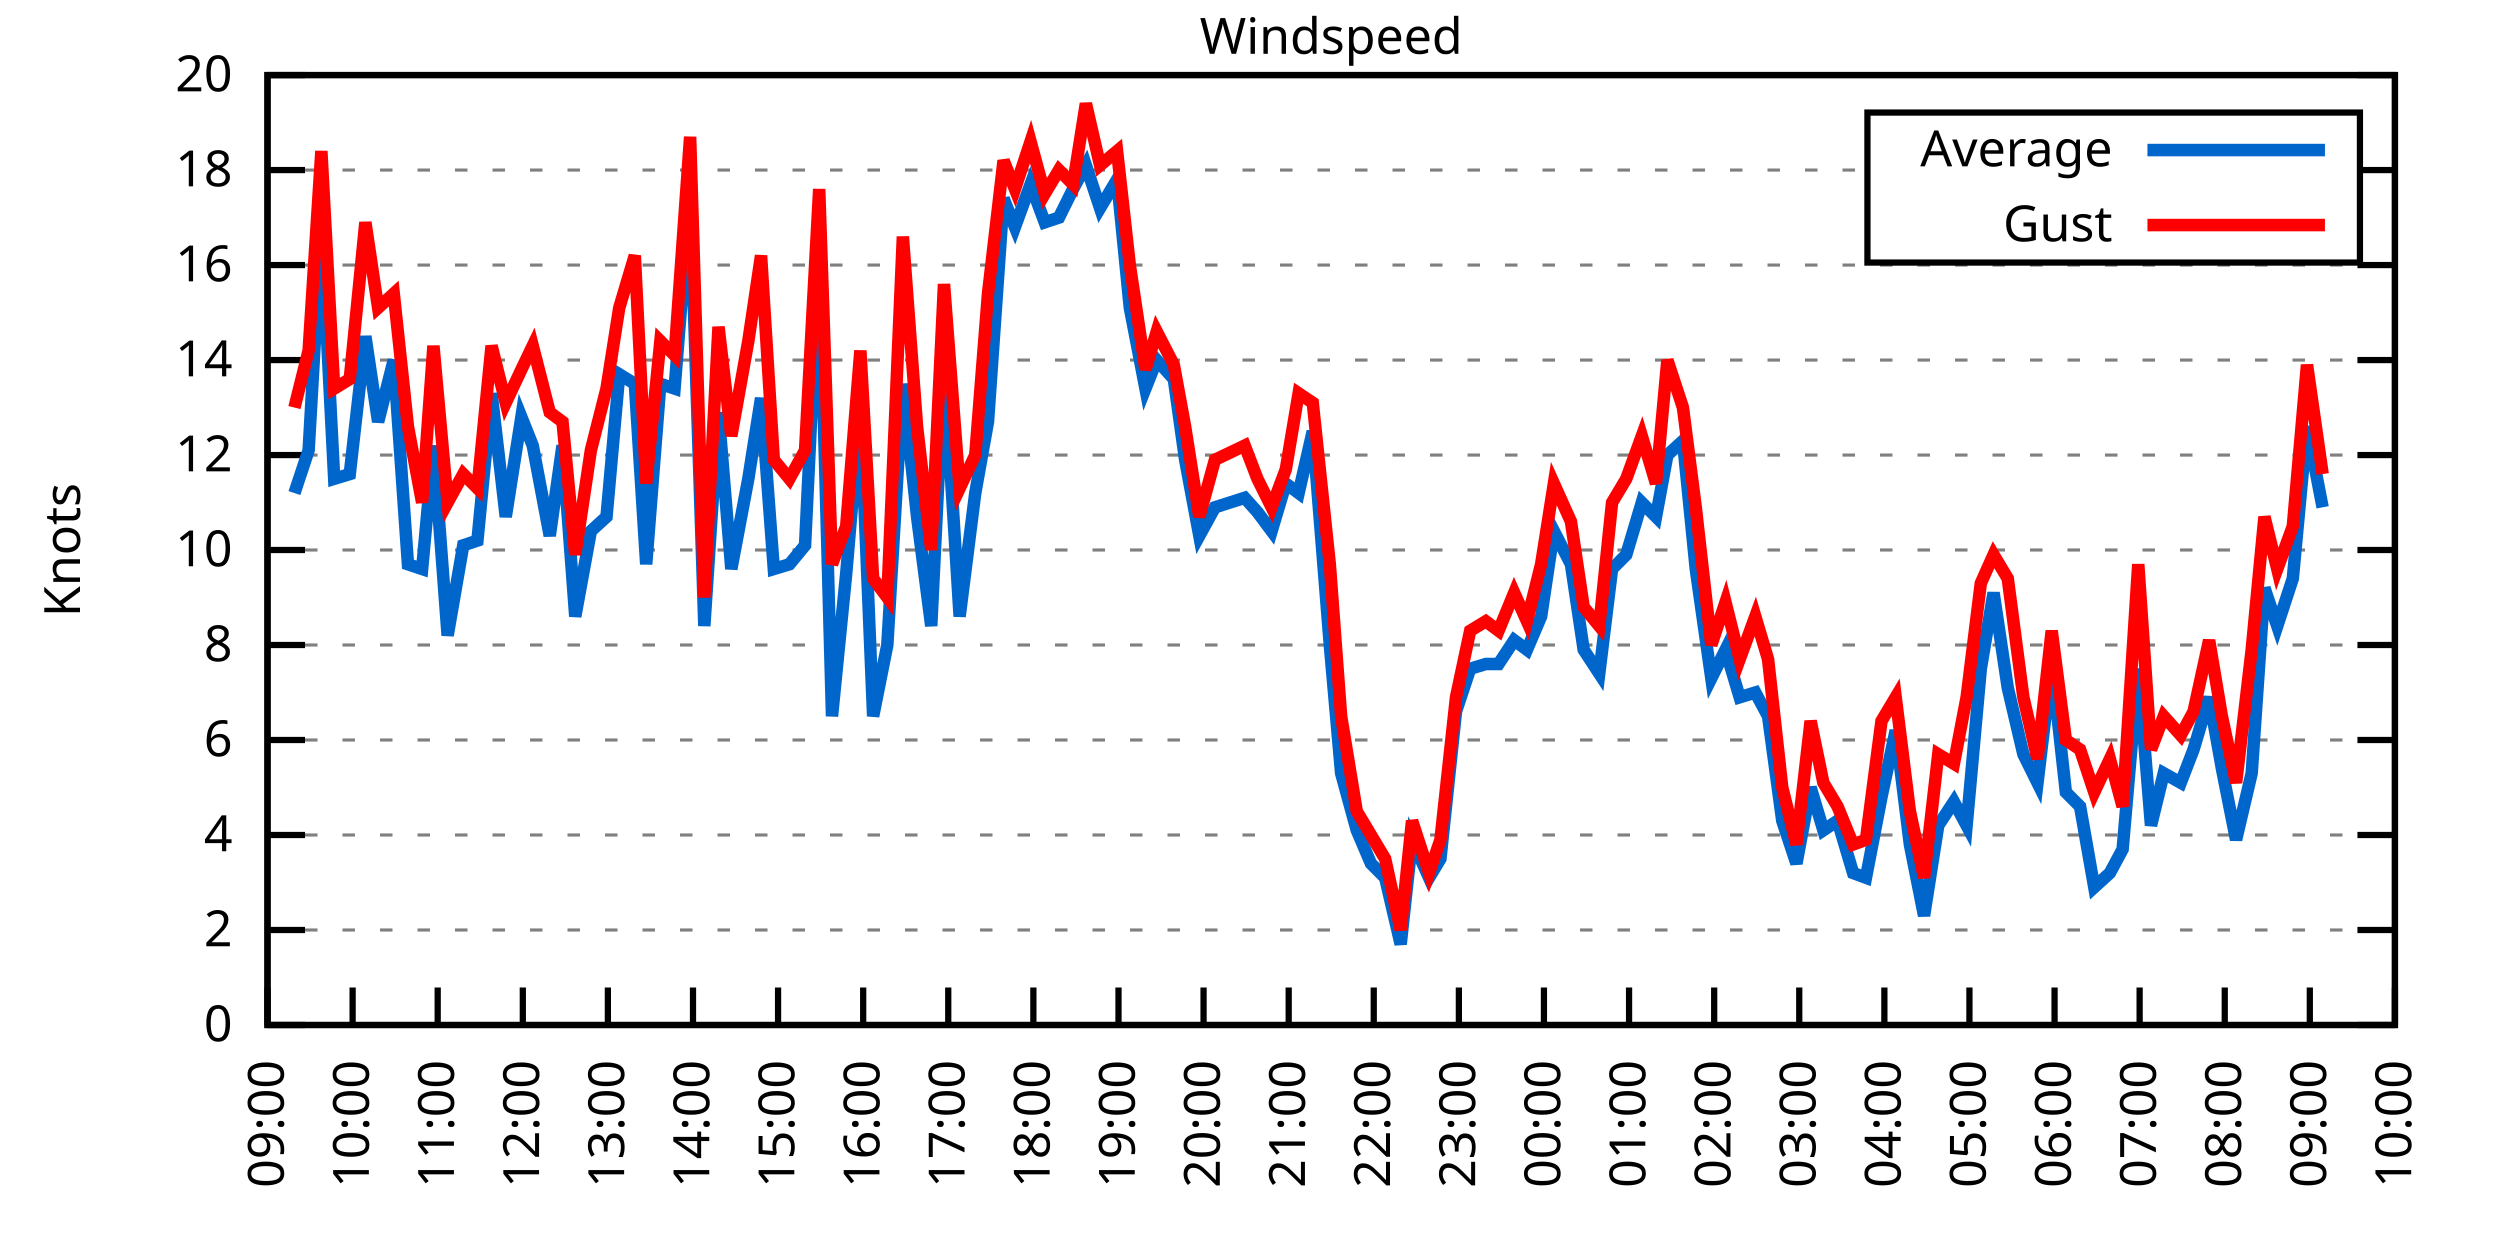
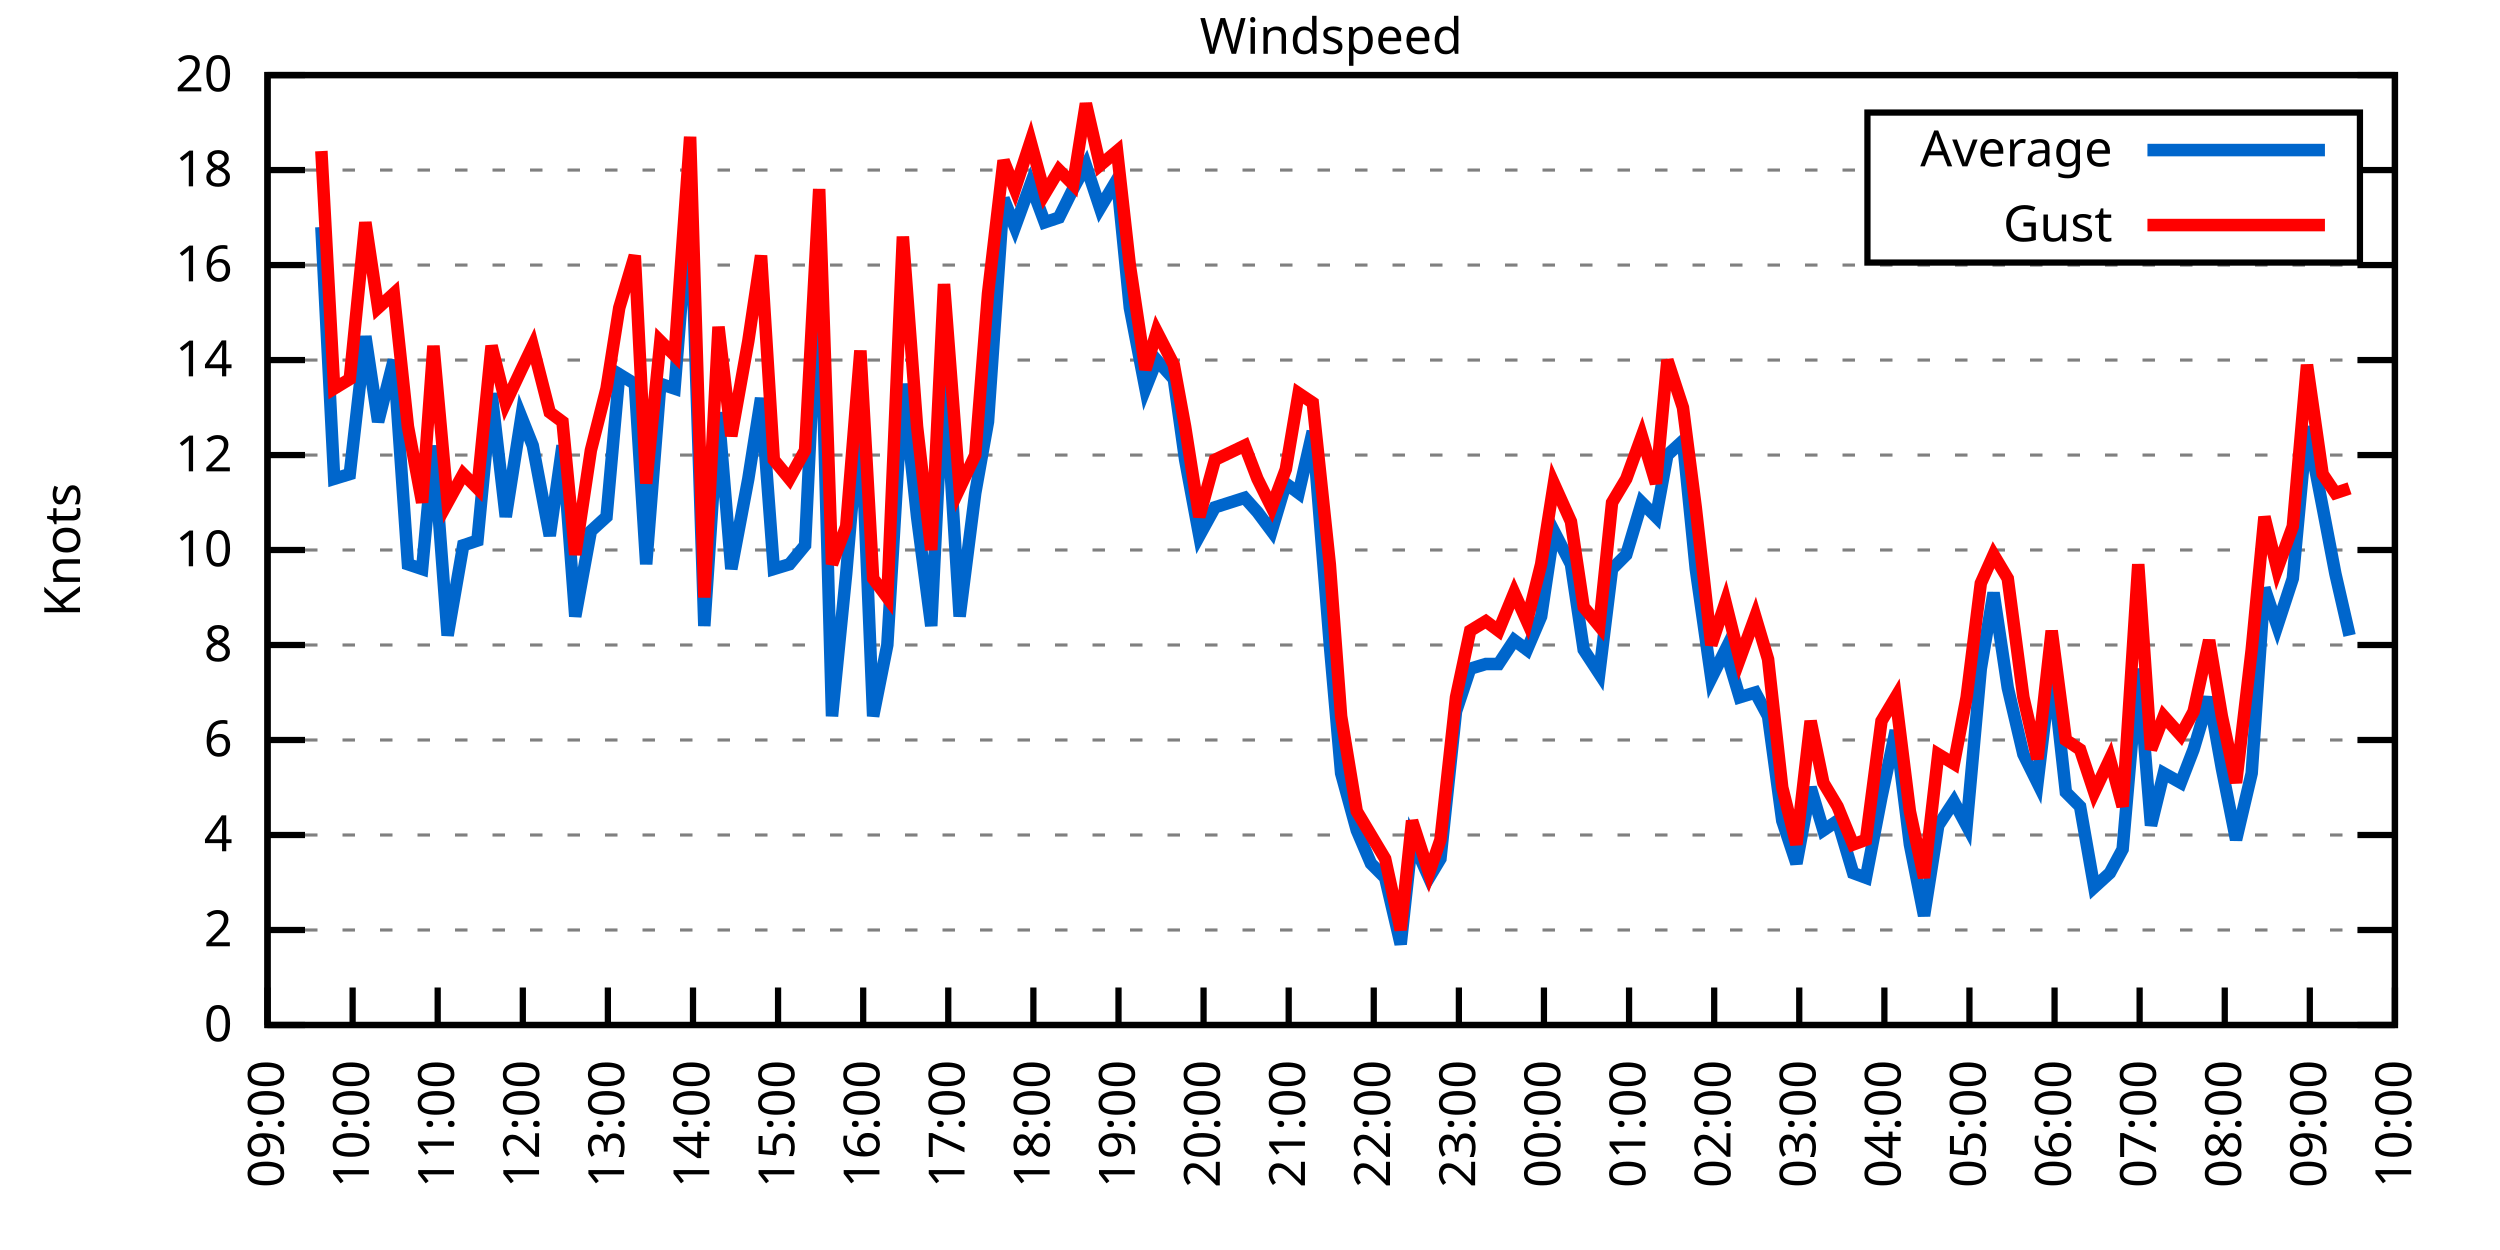
<svg xmlns="http://www.w3.org/2000/svg" xmlns:xlink="http://www.w3.org/1999/xlink" width="400" height="200" viewBox="0 0 400 200">
  <g id="gnuplot_canvas">
    <rect x="0" y="0" width="400" height="200" fill="none" />
    <defs>
      <circle id="gpDot" r="0.5" stroke-width="0.5" stroke="currentColor" />
      <path id="gpPt0" stroke-width="0.333" stroke="currentColor" d="M-1,0 h2 M0,-1 v2" />
      <path id="gpPt1" stroke-width="0.333" stroke="currentColor" d="M-1,-1 L1,1 M1,-1 L-1,1" />
      <path id="gpPt2" stroke-width="0.333" stroke="currentColor" d="M-1,0 L1,0 M0,-1 L0,1 M-1,-1 L1,1 M-1,1 L1,-1" />
      <rect id="gpPt3" stroke-width="0.333" stroke="currentColor" x="-1" y="-1" width="2" height="2" />
      <rect id="gpPt4" stroke-width="0.333" stroke="currentColor" fill="currentColor" x="-1" y="-1" width="2" height="2" />
      <circle id="gpPt5" stroke-width="0.333" stroke="currentColor" cx="0" cy="0" r="1" />
      <use xlink:href="#gpPt5" id="gpPt6" fill="currentColor" stroke="none" />
      <path id="gpPt7" stroke-width="0.333" stroke="currentColor" d="M0,-1.33 L-1.33,0.67 L1.33,0.67 z" />
      <use xlink:href="#gpPt7" id="gpPt8" fill="currentColor" stroke="none" />
      <use xlink:href="#gpPt7" id="gpPt9" stroke="currentColor" transform="rotate(180)" />
      <use xlink:href="#gpPt9" id="gpPt10" fill="currentColor" stroke="none" />
      <use xlink:href="#gpPt3" id="gpPt11" stroke="currentColor" transform="rotate(45)" />
      <use xlink:href="#gpPt11" id="gpPt12" fill="currentColor" stroke="none" />
      <path id="gpPt13" stroke-width="0.333" stroke="currentColor" d="M0,1.330 L1.265,0.411 L0.782,-1.067 L-0.782,-1.076 L-1.265,0.411 z" />
      <use xlink:href="#gpPt13" id="gpPt14" fill="currentColor" stroke="none" />
      <filter id="textbox" filterUnits="objectBoundingBox" x="0" y="0" height="1" width="1">
        <feFlood flood-color="white" flood-opacity="1" result="bgnd" />
        <feComposite in="SourceGraphic" in2="bgnd" operator="atop" />
      </filter>
      <filter id="greybox" filterUnits="objectBoundingBox" x="0" y="0" height="1" width="1">
        <feFlood flood-color="lightgrey" flood-opacity="1" result="grey" />
        <feComposite in="SourceGraphic" in2="grey" operator="atop" />
      </filter>
    </defs>
    <g fill="none" color="white" stroke="currentColor" stroke-width="1.00" stroke-linecap="butt" stroke-linejoin="miter">
</g>
    <g fill="none" color="black" stroke="currentColor" stroke-width="1.00" stroke-linecap="butt" stroke-linejoin="miter">
      <g stroke="none" shape-rendering="crispEdges">
        <polygon fill="rgb(255, 255, 255)" points="42.80,164.00 383.18,164.00 383.18,12.02 42.80,12.02 " />
      </g>
    </g>
    <g fill="none" color="black" stroke="currentColor" stroke-width="1.00" stroke-linecap="butt" stroke-linejoin="miter">
</g>
    <g fill="none" color="black" stroke="black" stroke-width="0.50" stroke-linecap="butt" stroke-linejoin="miter">
</g>
    <g fill="none" color="gray" stroke="currentColor" stroke-width="0.50" stroke-linecap="butt" stroke-linejoin="miter">
      <path stroke="gray" stroke-dasharray="2,4" class="gridline" d="M42.80,164.00 L383.19,164.00  " />
    </g>
    <g fill="none" color="gray" stroke="gray" stroke-width="1.00" stroke-linecap="butt" stroke-linejoin="miter">
</g>
    <g fill="none" color="black" stroke="currentColor" stroke-width="1.00" stroke-linecap="butt" stroke-linejoin="miter">
      <path stroke="black" d="M42.80,164.00 L48.80,164.00 M383.19,164.00 L377.19,164.00  " />
      <g transform="translate(37.20,166.60)" stroke="none" fill="black" font-family="Sans" font-size="8.00" text-anchor="end">
        <text>
          <tspan font-family="Sans"> 0</tspan>
        </text>
      </g>
    </g>
    <g fill="none" color="black" stroke="currentColor" stroke-width="1.00" stroke-linecap="butt" stroke-linejoin="miter">
</g>
    <g fill="none" color="black" stroke="black" stroke-width="0.50" stroke-linecap="butt" stroke-linejoin="miter">
</g>
    <g fill="none" color="gray" stroke="currentColor" stroke-width="0.50" stroke-linecap="butt" stroke-linejoin="miter">
      <path stroke="gray" stroke-dasharray="2,4" class="gridline" d="M42.80,148.80 L383.19,148.80  " />
    </g>
    <g fill="none" color="gray" stroke="gray" stroke-width="1.00" stroke-linecap="butt" stroke-linejoin="miter">
</g>
    <g fill="none" color="black" stroke="currentColor" stroke-width="1.00" stroke-linecap="butt" stroke-linejoin="miter">
      <path stroke="black" d="M42.80,148.80 L48.80,148.80 M383.19,148.80 L377.19,148.80  " />
      <g transform="translate(37.20,151.40)" stroke="none" fill="black" font-family="Sans" font-size="8.00" text-anchor="end">
        <text>
          <tspan font-family="Sans"> 2</tspan>
        </text>
      </g>
    </g>
    <g fill="none" color="black" stroke="currentColor" stroke-width="1.00" stroke-linecap="butt" stroke-linejoin="miter">
</g>
    <g fill="none" color="black" stroke="black" stroke-width="0.50" stroke-linecap="butt" stroke-linejoin="miter">
</g>
    <g fill="none" color="gray" stroke="currentColor" stroke-width="0.50" stroke-linecap="butt" stroke-linejoin="miter">
      <path stroke="gray" stroke-dasharray="2,4" class="gridline" d="M42.80,133.60 L383.19,133.60  " />
    </g>
    <g fill="none" color="gray" stroke="gray" stroke-width="1.00" stroke-linecap="butt" stroke-linejoin="miter">
</g>
    <g fill="none" color="black" stroke="currentColor" stroke-width="1.00" stroke-linecap="butt" stroke-linejoin="miter">
      <path stroke="black" d="M42.80,133.60 L48.80,133.60 M383.19,133.60 L377.19,133.60  " />
      <g transform="translate(37.20,136.20)" stroke="none" fill="black" font-family="Sans" font-size="8.00" text-anchor="end">
        <text>
          <tspan font-family="Sans"> 4</tspan>
        </text>
      </g>
    </g>
    <g fill="none" color="black" stroke="currentColor" stroke-width="1.00" stroke-linecap="butt" stroke-linejoin="miter">
</g>
    <g fill="none" color="black" stroke="black" stroke-width="0.50" stroke-linecap="butt" stroke-linejoin="miter">
</g>
    <g fill="none" color="gray" stroke="currentColor" stroke-width="0.50" stroke-linecap="butt" stroke-linejoin="miter">
      <path stroke="gray" stroke-dasharray="2,4" class="gridline" d="M42.80,118.40 L383.19,118.40  " />
    </g>
    <g fill="none" color="gray" stroke="gray" stroke-width="1.00" stroke-linecap="butt" stroke-linejoin="miter">
</g>
    <g fill="none" color="black" stroke="currentColor" stroke-width="1.00" stroke-linecap="butt" stroke-linejoin="miter">
      <path stroke="black" d="M42.80,118.40 L48.80,118.40 M383.19,118.40 L377.19,118.40  " />
      <g transform="translate(37.20,121.00)" stroke="none" fill="black" font-family="Sans" font-size="8.00" text-anchor="end">
        <text>
          <tspan font-family="Sans"> 6</tspan>
        </text>
      </g>
    </g>
    <g fill="none" color="black" stroke="currentColor" stroke-width="1.00" stroke-linecap="butt" stroke-linejoin="miter">
</g>
    <g fill="none" color="black" stroke="black" stroke-width="0.50" stroke-linecap="butt" stroke-linejoin="miter">
</g>
    <g fill="none" color="gray" stroke="currentColor" stroke-width="0.50" stroke-linecap="butt" stroke-linejoin="miter">
      <path stroke="gray" stroke-dasharray="2,4" class="gridline" d="M42.80,103.20 L383.19,103.20  " />
    </g>
    <g fill="none" color="gray" stroke="gray" stroke-width="1.00" stroke-linecap="butt" stroke-linejoin="miter">
</g>
    <g fill="none" color="black" stroke="currentColor" stroke-width="1.00" stroke-linecap="butt" stroke-linejoin="miter">
      <path stroke="black" d="M42.80,103.20 L48.80,103.20 M383.19,103.20 L377.19,103.20  " />
      <g transform="translate(37.20,105.80)" stroke="none" fill="black" font-family="Sans" font-size="8.00" text-anchor="end">
        <text>
          <tspan font-family="Sans"> 8</tspan>
        </text>
      </g>
    </g>
    <g fill="none" color="black" stroke="currentColor" stroke-width="1.00" stroke-linecap="butt" stroke-linejoin="miter">
</g>
    <g fill="none" color="black" stroke="black" stroke-width="0.50" stroke-linecap="butt" stroke-linejoin="miter">
</g>
    <g fill="none" color="gray" stroke="currentColor" stroke-width="0.50" stroke-linecap="butt" stroke-linejoin="miter">
      <path stroke="gray" stroke-dasharray="2,4" class="gridline" d="M42.80,88.00 L383.19,88.00  " />
    </g>
    <g fill="none" color="gray" stroke="gray" stroke-width="1.00" stroke-linecap="butt" stroke-linejoin="miter">
</g>
    <g fill="none" color="black" stroke="currentColor" stroke-width="1.00" stroke-linecap="butt" stroke-linejoin="miter">
      <path stroke="black" d="M42.80,88.00 L48.80,88.00 M383.19,88.00 L377.19,88.00  " />
      <g transform="translate(37.20,90.60)" stroke="none" fill="black" font-family="Sans" font-size="8.00" text-anchor="end">
        <text>
          <tspan font-family="Sans"> 10</tspan>
        </text>
      </g>
    </g>
    <g fill="none" color="black" stroke="currentColor" stroke-width="1.00" stroke-linecap="butt" stroke-linejoin="miter">
</g>
    <g fill="none" color="black" stroke="black" stroke-width="0.50" stroke-linecap="butt" stroke-linejoin="miter">
</g>
    <g fill="none" color="gray" stroke="currentColor" stroke-width="0.50" stroke-linecap="butt" stroke-linejoin="miter">
      <path stroke="gray" stroke-dasharray="2,4" class="gridline" d="M42.80,72.81 L383.19,72.81  " />
    </g>
    <g fill="none" color="gray" stroke="gray" stroke-width="1.00" stroke-linecap="butt" stroke-linejoin="miter">
</g>
    <g fill="none" color="black" stroke="currentColor" stroke-width="1.00" stroke-linecap="butt" stroke-linejoin="miter">
      <path stroke="black" d="M42.80,72.81 L48.80,72.81 M383.19,72.81 L377.19,72.81  " />
      <g transform="translate(37.20,75.41)" stroke="none" fill="black" font-family="Sans" font-size="8.00" text-anchor="end">
        <text>
          <tspan font-family="Sans"> 12</tspan>
        </text>
      </g>
    </g>
    <g fill="none" color="black" stroke="currentColor" stroke-width="1.00" stroke-linecap="butt" stroke-linejoin="miter">
</g>
    <g fill="none" color="black" stroke="black" stroke-width="0.50" stroke-linecap="butt" stroke-linejoin="miter">
</g>
    <g fill="none" color="gray" stroke="currentColor" stroke-width="0.50" stroke-linecap="butt" stroke-linejoin="miter">
      <path stroke="gray" stroke-dasharray="2,4" class="gridline" d="M42.80,57.61 L383.19,57.61  " />
    </g>
    <g fill="none" color="gray" stroke="gray" stroke-width="1.00" stroke-linecap="butt" stroke-linejoin="miter">
</g>
    <g fill="none" color="black" stroke="currentColor" stroke-width="1.00" stroke-linecap="butt" stroke-linejoin="miter">
      <path stroke="black" d="M42.80,57.61 L48.80,57.61 M383.19,57.61 L377.19,57.61  " />
      <g transform="translate(37.20,60.21)" stroke="none" fill="black" font-family="Sans" font-size="8.00" text-anchor="end">
        <text>
          <tspan font-family="Sans"> 14</tspan>
        </text>
      </g>
    </g>
    <g fill="none" color="black" stroke="currentColor" stroke-width="1.00" stroke-linecap="butt" stroke-linejoin="miter">
</g>
    <g fill="none" color="black" stroke="black" stroke-width="0.50" stroke-linecap="butt" stroke-linejoin="miter">
</g>
    <g fill="none" color="gray" stroke="currentColor" stroke-width="0.50" stroke-linecap="butt" stroke-linejoin="miter">
      <path stroke="gray" stroke-dasharray="2,4" class="gridline" d="M42.80,42.41 L383.19,42.41  " />
    </g>
    <g fill="none" color="gray" stroke="gray" stroke-width="1.00" stroke-linecap="butt" stroke-linejoin="miter">
</g>
    <g fill="none" color="black" stroke="currentColor" stroke-width="1.00" stroke-linecap="butt" stroke-linejoin="miter">
      <path stroke="black" d="M42.80,42.41 L48.80,42.41 M383.19,42.41 L377.19,42.41  " />
      <g transform="translate(37.20,45.01)" stroke="none" fill="black" font-family="Sans" font-size="8.00" text-anchor="end">
        <text>
          <tspan font-family="Sans"> 16</tspan>
        </text>
      </g>
    </g>
    <g fill="none" color="black" stroke="currentColor" stroke-width="1.00" stroke-linecap="butt" stroke-linejoin="miter">
</g>
    <g fill="none" color="black" stroke="black" stroke-width="0.50" stroke-linecap="butt" stroke-linejoin="miter">
</g>
    <g fill="none" color="gray" stroke="currentColor" stroke-width="0.50" stroke-linecap="butt" stroke-linejoin="miter">
      <path stroke="gray" stroke-dasharray="2,4" class="gridline" d="M42.80,27.21 L298.79,27.21 M377.59,27.21 L383.19,27.21  " />
    </g>
    <g fill="none" color="gray" stroke="gray" stroke-width="1.00" stroke-linecap="butt" stroke-linejoin="miter">
</g>
    <g fill="none" color="black" stroke="currentColor" stroke-width="1.00" stroke-linecap="butt" stroke-linejoin="miter">
      <path stroke="black" d="M42.80,27.21 L48.80,27.21 M383.19,27.21 L377.19,27.21  " />
      <g transform="translate(37.20,29.81)" stroke="none" fill="black" font-family="Sans" font-size="8.00" text-anchor="end">
        <text>
          <tspan font-family="Sans"> 18</tspan>
        </text>
      </g>
    </g>
    <g fill="none" color="black" stroke="currentColor" stroke-width="1.00" stroke-linecap="butt" stroke-linejoin="miter">
</g>
    <g fill="none" color="black" stroke="black" stroke-width="0.50" stroke-linecap="butt" stroke-linejoin="miter">
</g>
    <g fill="none" color="gray" stroke="currentColor" stroke-width="0.50" stroke-linecap="butt" stroke-linejoin="miter">
      <path stroke="gray" stroke-dasharray="2,4" class="gridline" d="M42.80,12.01 L383.19,12.01  " />
    </g>
    <g fill="none" color="gray" stroke="gray" stroke-width="1.00" stroke-linecap="butt" stroke-linejoin="miter">
</g>
    <g fill="none" color="black" stroke="currentColor" stroke-width="1.00" stroke-linecap="butt" stroke-linejoin="miter">
      <path stroke="black" d="M42.80,12.01 L48.80,12.01 M383.19,12.01 L377.19,12.01  " />
      <g transform="translate(37.20,14.61)" stroke="none" fill="black" font-family="Sans" font-size="8.00" text-anchor="end">
        <text>
          <tspan font-family="Sans"> 20</tspan>
        </text>
      </g>
    </g>
    <g fill="none" color="black" stroke="currentColor" stroke-width="1.00" stroke-linecap="butt" stroke-linejoin="miter">
      <path stroke="black" d="M42.80,164.00 L42.80,158.00  " />
      <g transform="translate(45.40,169.60) rotate(270.00)" stroke="none" fill="black" font-family="Sans" font-size="8.00" text-anchor="end">
        <text>
          <tspan font-family="Sans">09:00</tspan>
        </text>
      </g>
    </g>
    <g fill="none" color="black" stroke="currentColor" stroke-width="1.00" stroke-linecap="butt" stroke-linejoin="miter">
      <path stroke="black" d="M56.42,164.00 L56.42,158.00  " />
      <g transform="translate(59.02,169.60) rotate(270.00)" stroke="none" fill="black" font-family="Sans" font-size="8.00" text-anchor="end">
        <text>
          <tspan font-family="Sans">10:00</tspan>
        </text>
      </g>
    </g>
    <g fill="none" color="black" stroke="currentColor" stroke-width="1.00" stroke-linecap="butt" stroke-linejoin="miter">
      <path stroke="black" d="M70.03,164.00 L70.03,158.00  " />
      <g transform="translate(72.63,169.60) rotate(270.00)" stroke="none" fill="black" font-family="Sans" font-size="8.00" text-anchor="end">
        <text>
          <tspan font-family="Sans">11:00</tspan>
        </text>
      </g>
    </g>
    <g fill="none" color="black" stroke="currentColor" stroke-width="1.00" stroke-linecap="butt" stroke-linejoin="miter">
      <path stroke="black" d="M83.65,164.00 L83.65,158.00  " />
      <g transform="translate(86.25,169.60) rotate(270.00)" stroke="none" fill="black" font-family="Sans" font-size="8.00" text-anchor="end">
        <text>
          <tspan font-family="Sans">12:00</tspan>
        </text>
      </g>
    </g>
    <g fill="none" color="black" stroke="currentColor" stroke-width="1.00" stroke-linecap="butt" stroke-linejoin="miter">
      <path stroke="black" d="M97.26,164.00 L97.26,158.00  " />
      <g transform="translate(99.86,169.60) rotate(270.00)" stroke="none" fill="black" font-family="Sans" font-size="8.00" text-anchor="end">
        <text>
          <tspan font-family="Sans">13:00</tspan>
        </text>
      </g>
    </g>
    <g fill="none" color="black" stroke="currentColor" stroke-width="1.00" stroke-linecap="butt" stroke-linejoin="miter">
      <path stroke="black" d="M110.88,164.00 L110.88,158.00  " />
      <g transform="translate(113.48,169.60) rotate(270.00)" stroke="none" fill="black" font-family="Sans" font-size="8.00" text-anchor="end">
        <text>
          <tspan font-family="Sans">14:00</tspan>
        </text>
      </g>
    </g>
    <g fill="none" color="black" stroke="currentColor" stroke-width="1.00" stroke-linecap="butt" stroke-linejoin="miter">
      <path stroke="black" d="M124.49,164.00 L124.49,158.00  " />
      <g transform="translate(127.09,169.60) rotate(270.00)" stroke="none" fill="black" font-family="Sans" font-size="8.00" text-anchor="end">
        <text>
          <tspan font-family="Sans">15:00</tspan>
        </text>
      </g>
    </g>
    <g fill="none" color="black" stroke="currentColor" stroke-width="1.00" stroke-linecap="butt" stroke-linejoin="miter">
      <path stroke="black" d="M138.11,164.00 L138.11,158.00  " />
      <g transform="translate(140.71,169.60) rotate(270.00)" stroke="none" fill="black" font-family="Sans" font-size="8.00" text-anchor="end">
        <text>
          <tspan font-family="Sans">16:00</tspan>
        </text>
      </g>
    </g>
    <g fill="none" color="black" stroke="currentColor" stroke-width="1.00" stroke-linecap="butt" stroke-linejoin="miter">
      <path stroke="black" d="M151.72,164.00 L151.72,158.00  " />
      <g transform="translate(154.32,169.60) rotate(270.00)" stroke="none" fill="black" font-family="Sans" font-size="8.00" text-anchor="end">
        <text>
          <tspan font-family="Sans">17:00</tspan>
        </text>
      </g>
    </g>
    <g fill="none" color="black" stroke="currentColor" stroke-width="1.00" stroke-linecap="butt" stroke-linejoin="miter">
      <path stroke="black" d="M165.34,164.00 L165.34,158.00  " />
      <g transform="translate(167.94,169.60) rotate(270.00)" stroke="none" fill="black" font-family="Sans" font-size="8.00" text-anchor="end">
        <text>
          <tspan font-family="Sans">18:00</tspan>
        </text>
      </g>
    </g>
    <g fill="none" color="black" stroke="currentColor" stroke-width="1.00" stroke-linecap="butt" stroke-linejoin="miter">
      <path stroke="black" d="M178.96,164.00 L178.96,158.00  " />
      <g transform="translate(181.56,169.60) rotate(270.00)" stroke="none" fill="black" font-family="Sans" font-size="8.00" text-anchor="end">
        <text>
          <tspan font-family="Sans">19:00</tspan>
        </text>
      </g>
    </g>
    <g fill="none" color="black" stroke="currentColor" stroke-width="1.00" stroke-linecap="butt" stroke-linejoin="miter">
      <path stroke="black" d="M192.57,164.00 L192.57,158.00  " />
      <g transform="translate(195.17,169.60) rotate(270.00)" stroke="none" fill="black" font-family="Sans" font-size="8.00" text-anchor="end">
        <text>
          <tspan font-family="Sans">20:00</tspan>
        </text>
      </g>
    </g>
    <g fill="none" color="black" stroke="currentColor" stroke-width="1.00" stroke-linecap="butt" stroke-linejoin="miter">
      <path stroke="black" d="M206.19,164.00 L206.19,158.00  " />
      <g transform="translate(208.79,169.60) rotate(270.00)" stroke="none" fill="black" font-family="Sans" font-size="8.00" text-anchor="end">
        <text>
          <tspan font-family="Sans">21:00</tspan>
        </text>
      </g>
    </g>
    <g fill="none" color="black" stroke="currentColor" stroke-width="1.00" stroke-linecap="butt" stroke-linejoin="miter">
      <path stroke="black" d="M219.80,164.00 L219.80,158.00  " />
      <g transform="translate(222.40,169.60) rotate(270.00)" stroke="none" fill="black" font-family="Sans" font-size="8.00" text-anchor="end">
        <text>
          <tspan font-family="Sans">22:00</tspan>
        </text>
      </g>
    </g>
    <g fill="none" color="black" stroke="currentColor" stroke-width="1.00" stroke-linecap="butt" stroke-linejoin="miter">
      <path stroke="black" d="M233.42,164.00 L233.42,158.00  " />
      <g transform="translate(236.02,169.60) rotate(270.00)" stroke="none" fill="black" font-family="Sans" font-size="8.00" text-anchor="end">
        <text>
          <tspan font-family="Sans">23:00</tspan>
        </text>
      </g>
    </g>
    <g fill="none" color="black" stroke="currentColor" stroke-width="1.00" stroke-linecap="butt" stroke-linejoin="miter">
      <path stroke="black" d="M247.03,164.00 L247.03,158.00  " />
      <g transform="translate(249.63,169.60) rotate(270.00)" stroke="none" fill="black" font-family="Sans" font-size="8.00" text-anchor="end">
        <text>
          <tspan font-family="Sans">00:00</tspan>
        </text>
      </g>
    </g>
    <g fill="none" color="black" stroke="currentColor" stroke-width="1.00" stroke-linecap="butt" stroke-linejoin="miter">
      <path stroke="black" d="M260.65,164.00 L260.65,158.00  " />
      <g transform="translate(263.25,169.60) rotate(270.00)" stroke="none" fill="black" font-family="Sans" font-size="8.00" text-anchor="end">
        <text>
          <tspan font-family="Sans">01:00</tspan>
        </text>
      </g>
    </g>
    <g fill="none" color="black" stroke="currentColor" stroke-width="1.00" stroke-linecap="butt" stroke-linejoin="miter">
      <path stroke="black" d="M274.27,164.00 L274.27,158.00  " />
      <g transform="translate(276.87,169.60) rotate(270.00)" stroke="none" fill="black" font-family="Sans" font-size="8.00" text-anchor="end">
        <text>
          <tspan font-family="Sans">02:00</tspan>
        </text>
      </g>
    </g>
    <g fill="none" color="black" stroke="currentColor" stroke-width="1.00" stroke-linecap="butt" stroke-linejoin="miter">
      <path stroke="black" d="M287.88,164.00 L287.88,158.00  " />
      <g transform="translate(290.48,169.60) rotate(270.00)" stroke="none" fill="black" font-family="Sans" font-size="8.00" text-anchor="end">
        <text>
          <tspan font-family="Sans">03:00</tspan>
        </text>
      </g>
    </g>
    <g fill="none" color="black" stroke="currentColor" stroke-width="1.00" stroke-linecap="butt" stroke-linejoin="miter">
      <path stroke="black" d="M301.50,164.00 L301.50,158.00  " />
      <g transform="translate(304.10,169.60) rotate(270.00)" stroke="none" fill="black" font-family="Sans" font-size="8.00" text-anchor="end">
        <text>
          <tspan font-family="Sans">04:00</tspan>
        </text>
      </g>
    </g>
    <g fill="none" color="black" stroke="currentColor" stroke-width="1.00" stroke-linecap="butt" stroke-linejoin="miter">
      <path stroke="black" d="M315.11,164.00 L315.11,158.00  " />
      <g transform="translate(317.71,169.60) rotate(270.00)" stroke="none" fill="black" font-family="Sans" font-size="8.00" text-anchor="end">
        <text>
          <tspan font-family="Sans">05:00</tspan>
        </text>
      </g>
    </g>
    <g fill="none" color="black" stroke="currentColor" stroke-width="1.00" stroke-linecap="butt" stroke-linejoin="miter">
      <path stroke="black" d="M328.73,164.00 L328.73,158.00  " />
      <g transform="translate(331.33,169.60) rotate(270.00)" stroke="none" fill="black" font-family="Sans" font-size="8.00" text-anchor="end">
        <text>
          <tspan font-family="Sans">06:00</tspan>
        </text>
      </g>
    </g>
    <g fill="none" color="black" stroke="currentColor" stroke-width="1.00" stroke-linecap="butt" stroke-linejoin="miter">
      <path stroke="black" d="M342.34,164.00 L342.34,158.00  " />
      <g transform="translate(344.94,169.60) rotate(270.00)" stroke="none" fill="black" font-family="Sans" font-size="8.00" text-anchor="end">
        <text>
          <tspan font-family="Sans">07:00</tspan>
        </text>
      </g>
    </g>
    <g fill="none" color="black" stroke="currentColor" stroke-width="1.00" stroke-linecap="butt" stroke-linejoin="miter">
      <path stroke="black" d="M355.96,164.00 L355.96,158.00  " />
      <g transform="translate(358.56,169.60) rotate(270.00)" stroke="none" fill="black" font-family="Sans" font-size="8.00" text-anchor="end">
        <text>
          <tspan font-family="Sans">08:00</tspan>
        </text>
      </g>
    </g>
    <g fill="none" color="black" stroke="currentColor" stroke-width="1.00" stroke-linecap="butt" stroke-linejoin="miter">
      <path stroke="black" d="M369.57,164.00 L369.57,158.00  " />
      <g transform="translate(372.17,169.60) rotate(270.00)" stroke="none" fill="black" font-family="Sans" font-size="8.00" text-anchor="end">
        <text>
          <tspan font-family="Sans">09:00</tspan>
        </text>
      </g>
    </g>
    <g fill="none" color="black" stroke="currentColor" stroke-width="1.00" stroke-linecap="butt" stroke-linejoin="miter">
      <path stroke="black" d="M383.19,164.00 L383.19,158.00  " />
      <g transform="translate(385.79,169.60) rotate(270.00)" stroke="none" fill="black" font-family="Sans" font-size="8.00" text-anchor="end">
        <text>
          <tspan font-family="Sans">10:00</tspan>
        </text>
      </g>
    </g>
    <g fill="none" color="black" stroke="currentColor" stroke-width="1.00" stroke-linecap="butt" stroke-linejoin="miter">
</g>
    <g fill="none" color="black" stroke="currentColor" stroke-width="1.00" stroke-linecap="butt" stroke-linejoin="miter">
      <path stroke="black" d="M42.80,12.01 L42.80,164.00 L383.19,164.00 L383.19,12.01 L42.80,12.01 Z  " />
    </g>
    <g fill="none" color="black" stroke="currentColor" stroke-width="1.00" stroke-linecap="butt" stroke-linejoin="miter">
</g>
    <g fill="none" color="black" stroke="currentColor" stroke-width="1.00" stroke-linecap="butt" stroke-linejoin="miter">
      <path stroke="black" d="M298.79,42.01 L298.79,18.01 L377.59,18.01 L377.59,42.01 L298.79,42.01 Z  " />
    </g>
    <g id="Windspeed_plot_1">
      <g fill="none" color="white" stroke="black" stroke-width="2.00" stroke-linecap="butt" stroke-linejoin="miter">
</g>
      <g fill="none" color="black" stroke="currentColor" stroke-width="2.00" stroke-linecap="butt" stroke-linejoin="miter">
        <g transform="translate(337.99,26.61)" stroke="none" fill="black" font-family="Sans" font-size="8.00" text-anchor="end">
          <text>
            <tspan font-family="Sans">Average</tspan>
          </text>
        </g>
      </g>
      <g fill="none" color="black" stroke="currentColor" stroke-width="2.00" stroke-linecap="butt" stroke-linejoin="miter">
-         <path stroke="rgb(  0, 102, 204)" d="M343.59,24.01 L371.99,24.01 M47.11,78.89 L49.38,72.05 L51.42,36.33 L53.47,76.61 L55.96,75.85 L58.46,53.81   L60.50,67.49 L63.00,57.61 L65.27,90.28 L67.54,91.04 L69.35,71.29 L71.62,101.68 L74.12,87.25 L76.39,86.49   L78.65,62.93 L80.92,82.69 L83.42,66.73 L85.24,71.29 L87.96,85.73 L90.00,71.29 L92.04,98.64 L94.54,84.97   L97.04,82.69 L99.08,59.89 L101.57,61.41 L103.39,90.28 L105.66,61.41 L107.93,62.17 L110.42,31.01 L112.69,100.16   L114.96,65.97 L117.01,91.04 L119.73,76.61 L121.77,63.69 L123.81,91.04 L126.31,90.28 L128.81,87.25 L131.07,40.13   L133.12,114.60 L135.39,91.80 L137.66,65.21 L139.70,114.60 L141.97,103.20 L144.46,61.41 L146.73,82.69 L149.00,100.16   L151.04,58.37 L153.54,98.64 L156.04,78.89 L158.08,67.49 L160.57,31.77 L162.39,36.33 L164.89,29.49 L167.16,35.57   L169.43,34.81 L171.69,30.25 L173.74,26.45 L176.01,33.29 L178.73,28.73 L180.77,49.25 L183.27,62.17 L185.08,57.61   L187.81,60.65 L189.62,73.57 L191.89,85.73 L194.39,81.17 L199.15,79.65 L201.19,81.93 L203.46,84.97 L205.73,77.37   L207.78,78.89 L210.04,69.01 L212.77,103.20 L214.58,123.72 L217.08,132.84 L219.35,138.16 L221.62,140.44 L224.11,151.08   L225.93,134.36 L228.65,140.44 L230.47,137.40 L232.96,113.84 L235.23,107.00 L237.73,106.24 L239.77,106.24 L242.27,102.44   L244.31,103.96 L246.58,98.64 L248.62,84.97 L251.35,90.28 L253.39,103.96 L255.88,107.76 L257.93,91.04 L260.20,88.76   L262.69,80.41 L264.96,82.69 L266.78,72.81 L269.27,70.53 L271.32,91.04 L273.81,108.52 L276.08,103.96 L278.35,111.56   L280.85,110.80 L282.89,114.60 L285.16,131.32 L287.43,138.16 L289.70,126.00 L291.74,132.84 L294.01,131.32 L296.50,139.68   L298.55,140.44 L301.04,127.52 L303.31,116.88 L305.58,135.12 L307.85,146.52 L310.12,132.08 L312.62,128.28 L314.66,132.08   L316.93,107.00 L318.97,94.84 L321.24,110.04 L323.74,120.68 L326.00,125.24 L328.27,106.24 L330.54,126.76 L332.81,129.04   L335.08,141.96 L337.58,139.68 L339.62,135.88 L342.12,107.00 L344.16,132.08 L346.20,123.72 L348.92,125.24 L350.97,119.92   L353.46,111.56 L355.50,122.96 L357.77,134.36 L360.27,123.72 L362.31,94.08 L364.36,100.16 L366.85,92.56 L369.12,68.25   L371.62,81.17  " />
+         <path stroke="rgb(  0, 102, 204)" d="M343.59,24.01 L371.99,24.01 M51.42,36.33 L53.47,76.61 L55.96,75.85 L58.46,53.81 L60.50,67.49 L63.00,57.61   L65.27,90.28 L67.54,91.04 L69.35,71.29 L71.62,101.68 L74.12,87.25 L76.39,86.49 L78.65,62.93 L80.92,82.69   L83.42,66.73 L85.24,71.29 L87.96,85.73 L90.00,71.29 L92.04,98.64 L94.54,84.97 L97.04,82.69 L99.08,59.89   L101.57,61.41 L103.39,90.28 L105.66,61.41 L107.93,62.17 L110.42,31.01 L112.69,100.16 L114.96,65.97 L117.01,91.04   L119.73,76.61 L121.77,63.69 L123.81,91.04 L126.31,90.28 L128.81,87.25 L131.07,40.13 L133.12,114.60 L135.39,91.80   L137.66,65.21 L139.70,114.60 L141.97,103.20 L144.46,61.41 L146.73,82.69 L149.00,100.16 L151.04,58.37 L153.54,98.64   L156.04,78.89 L158.08,67.49 L160.57,31.77 L162.39,36.33 L164.89,29.49 L167.16,35.57 L169.43,34.81 L171.69,30.25   L173.74,26.45 L176.01,33.29 L178.73,28.73 L180.77,49.25 L183.27,62.17 L185.08,57.61 L187.81,60.65 L189.62,73.57   L191.89,85.73 L194.39,81.17 L199.15,79.65 L201.19,81.93 L203.46,84.97 L205.73,77.37 L207.78,78.89 L210.04,69.01   L212.77,103.20 L214.58,123.72 L217.08,132.84 L219.35,138.16 L221.62,140.44 L224.11,151.08 L225.93,134.36 L228.65,140.44   L230.47,137.40 L232.96,113.84 L235.23,107.00 L237.73,106.24 L239.77,106.24 L242.27,102.44 L244.31,103.96 L246.58,98.64   L248.62,84.97 L251.35,90.28 L253.39,103.96 L255.88,107.76 L257.93,91.04 L260.20,88.76 L262.69,80.41 L264.96,82.69   L266.78,72.81 L269.27,70.53 L271.32,91.04 L273.81,108.52 L276.08,103.96 L278.35,111.56 L280.85,110.80 L282.89,114.60   L285.16,131.32 L287.43,138.16 L289.70,126.00 L291.74,132.84 L294.01,131.32 L296.50,139.68 L298.55,140.44 L301.04,127.52   L303.31,116.88 L305.58,135.12 L307.85,146.52 L310.12,132.08 L312.62,128.28 L314.66,132.08 L316.93,107.00 L318.97,94.84   L321.24,110.04 L323.74,120.68 L326.00,125.24 L328.27,106.24 L330.54,126.76 L332.81,129.04 L335.08,141.96 L337.58,139.68   L339.62,135.88 L342.12,107.00 L344.16,132.08 L346.20,123.72 L348.92,125.24 L350.97,119.92 L353.46,111.56 L355.50,122.96   L357.77,134.36 L360.27,123.72 L362.31,94.08 L364.36,100.16 L366.85,92.56 L369.12,68.25 L371.62,81.17 L373.66,91.80   L375.93,101.68  " />
      </g>
    </g>
    <g id="Windspeed_plot_2">
      <g fill="none" color="black" stroke="currentColor" stroke-width="2.00" stroke-linecap="butt" stroke-linejoin="miter">
        <g transform="translate(337.99,38.61)" stroke="none" fill="black" font-family="Sans" font-size="8.00" text-anchor="end">
          <text>
            <tspan font-family="Sans">Gust</tspan>
          </text>
        </g>
      </g>
      <g fill="none" color="black" stroke="currentColor" stroke-width="2.00" stroke-linecap="butt" stroke-linejoin="miter">
-         <path stroke="rgb(255,   0,   0)" d="M343.59,36.01 L371.99,36.01 M47.11,65.21 L49.38,56.09 L51.42,24.17 L53.47,62.17 L55.96,60.65 L58.46,35.57   L60.50,49.25 L63.00,46.97 L65.27,68.25 L67.54,80.41 L69.35,55.33 L71.62,80.41 L74.12,75.85 L76.39,78.13   L78.65,55.33 L80.92,64.45 L83.42,59.13 L85.24,55.33 L87.96,65.97 L90.00,67.49 L92.04,88.76 L94.54,72.05   L97.04,62.17 L99.08,49.25 L101.57,40.89 L103.39,77.37 L105.66,54.57 L107.93,56.85 L110.42,21.89 L112.69,95.60   L114.96,52.29 L117.01,69.77 L119.73,54.57 L121.77,40.89 L123.81,73.57 L126.31,76.61 L128.81,72.05 L131.07,30.25   L133.12,90.28 L135.39,84.21 L137.66,56.09 L139.70,92.56 L141.97,95.60 L144.46,37.85 L146.73,68.25 L149.00,88.00   L151.04,45.45 L153.54,78.13 L156.04,72.81 L158.08,46.97 L160.57,25.69 L162.39,30.25 L164.89,22.65 L167.16,31.01   L169.43,27.21 L171.69,29.49 L173.74,16.57 L176.01,26.45 L178.73,24.17 L180.77,42.41 L183.27,59.13 L185.08,53.05   L187.81,58.37 L189.62,68.25 L191.89,82.69 L194.39,73.57 L199.15,71.29 L201.19,76.61 L203.46,81.17 L205.73,75.09   L207.78,62.93 L210.04,64.45 L212.77,90.28 L214.58,114.60 L217.08,129.80 L219.35,133.60 L221.62,137.40 L224.11,148.80   L225.93,131.32 L228.65,139.68 L230.47,134.36 L232.96,111.56 L235.23,100.92 L237.73,99.40 L239.77,100.92 L242.27,94.84   L244.31,99.40 L246.58,90.28 L248.62,77.37 L251.35,83.45 L253.39,97.12 L255.88,100.16 L257.93,80.41 L260.20,76.61   L262.69,69.77 L264.96,77.37 L266.78,57.61 L269.27,65.21 L271.32,81.17 L273.81,103.20 L276.08,96.36 L278.35,105.48   L280.85,98.64 L282.89,105.48 L285.16,126.00 L287.43,135.12 L289.70,115.36 L291.74,125.24 L294.01,129.04 L296.50,135.12   L298.55,134.36 L301.04,115.36 L303.31,111.56 L305.58,129.80 L307.85,140.44 L310.12,120.68 L312.62,122.20 L314.66,111.56   L316.93,93.32 L318.97,88.76 L321.24,92.56 L323.74,111.56 L326.00,121.44 L328.27,100.92 L330.54,118.40 L332.81,119.92   L335.08,126.76 L337.58,121.44 L339.62,129.04 L342.12,90.28 L344.16,119.92 L346.20,114.60 L348.92,117.64 L350.97,113.84   L353.46,102.44 L355.50,114.60 L357.77,125.24 L360.27,103.96 L362.31,82.69 L364.36,91.04 L366.85,84.21 L369.12,58.37   L371.62,75.85  " />
+         <path stroke="rgb(255,   0,   0)" d="M343.59,36.01 L371.99,36.01 M51.42,24.17 L53.47,62.17 L55.96,60.65 L58.46,35.57 L60.50,49.25 L63.00,46.97   L65.27,68.25 L67.54,80.41 L69.35,55.33 L71.62,80.41 L74.12,75.85 L76.39,78.13 L78.65,55.33 L80.92,64.45   L83.42,59.13 L85.24,55.33 L87.96,65.97 L90.00,67.49 L92.04,88.76 L94.54,72.05 L97.04,62.17 L99.08,49.25   L101.57,40.89 L103.39,77.37 L105.66,54.57 L107.93,56.85 L110.42,21.89 L112.69,95.60 L114.96,52.29 L117.01,69.77   L119.73,54.57 L121.77,40.89 L123.81,73.57 L126.31,76.61 L128.81,72.05 L131.07,30.25 L133.12,90.28 L135.39,84.21   L137.66,56.09 L139.70,92.56 L141.97,95.60 L144.46,37.85 L146.73,68.25 L149.00,88.00 L151.04,45.45 L153.54,78.13   L156.04,72.81 L158.08,46.97 L160.57,25.69 L162.39,30.25 L164.89,22.65 L167.16,31.01 L169.43,27.21 L171.69,29.49   L173.74,16.57 L176.01,26.45 L178.73,24.17 L180.77,42.41 L183.27,59.13 L185.08,53.05 L187.81,58.37 L189.62,68.25   L191.89,82.69 L194.39,73.57 L199.15,71.29 L201.19,76.61 L203.46,81.17 L205.73,75.09 L207.78,62.93 L210.04,64.45   L212.77,90.28 L214.58,114.60 L217.08,129.80 L219.35,133.60 L221.62,137.40 L224.11,148.80 L225.93,131.32 L228.65,139.68   L230.47,134.36 L232.96,111.56 L235.23,100.92 L237.73,99.40 L239.77,100.92 L242.27,94.84 L244.31,99.40 L246.58,90.28   L248.62,77.37 L251.35,83.45 L253.39,97.12 L255.88,100.16 L257.93,80.41 L260.20,76.61 L262.69,69.77 L264.96,77.37   L266.78,57.61 L269.27,65.21 L271.32,81.17 L273.81,103.20 L276.08,96.36 L278.35,105.48 L280.85,98.64 L282.89,105.48   L285.16,126.00 L287.43,135.12 L289.70,115.36 L291.74,125.24 L294.01,129.04 L296.50,135.12 L298.55,134.36 L301.04,115.36   L303.31,111.56 L305.58,129.80 L307.85,140.44 L310.12,120.68 L312.62,122.20 L314.66,111.56 L316.93,93.32 L318.97,88.76   L321.24,92.56 L323.74,111.56 L326.00,121.44 L328.27,100.92 L330.54,118.40 L332.81,119.92 L335.08,126.76 L337.58,121.44   L339.62,129.04 L342.12,90.28 L344.16,119.92 L346.20,114.60 L348.92,117.64 L350.97,113.84 L353.46,102.44 L355.50,114.60   L357.77,125.24 L360.27,103.96 L362.31,82.69 L364.36,91.04 L366.85,84.21 L369.12,58.37 L371.62,75.85 L373.66,78.89   L375.93,78.13  " />
      </g>
    </g>
    <g fill="none" color="black" stroke="currentColor" stroke-width="2.00" stroke-linecap="butt" stroke-linejoin="miter">
</g>
    <g fill="none" color="black" stroke="black" stroke-width="1.00" stroke-linecap="butt" stroke-linejoin="miter">
</g>
    <g fill="none" color="black" stroke="currentColor" stroke-width="1.00" stroke-linecap="butt" stroke-linejoin="miter">
      <path stroke="black" d="M42.80,12.01 L42.80,164.00 L383.19,164.00 L383.19,12.01 L42.80,12.01 Z  " />
      <g transform="translate(12.80,88.01) rotate(270.00)" stroke="none" fill="black" font-family="Sans" font-size="8.00" text-anchor="middle">
        <text>
          <tspan font-family="Sans">Knots</tspan>
        </text>
      </g>
    </g>
    <g fill="none" color="black" stroke="currentColor" stroke-width="1.00" stroke-linecap="butt" stroke-linejoin="miter">
</g>
    <g fill="none" color="black" stroke="currentColor" stroke-width="1.00" stroke-linecap="butt" stroke-linejoin="miter">
      <g transform="translate(212.99,8.61)" stroke="none" fill="black" font-family="Sans" font-size="8.00" text-anchor="middle">
        <text>
          <tspan font-family="Sans">Windspeed</tspan>
        </text>
      </g>
    </g>
    <g fill="none" color="black" stroke="currentColor" stroke-width="1.00" stroke-linecap="butt" stroke-linejoin="miter">
</g>
  </g>
</svg>
